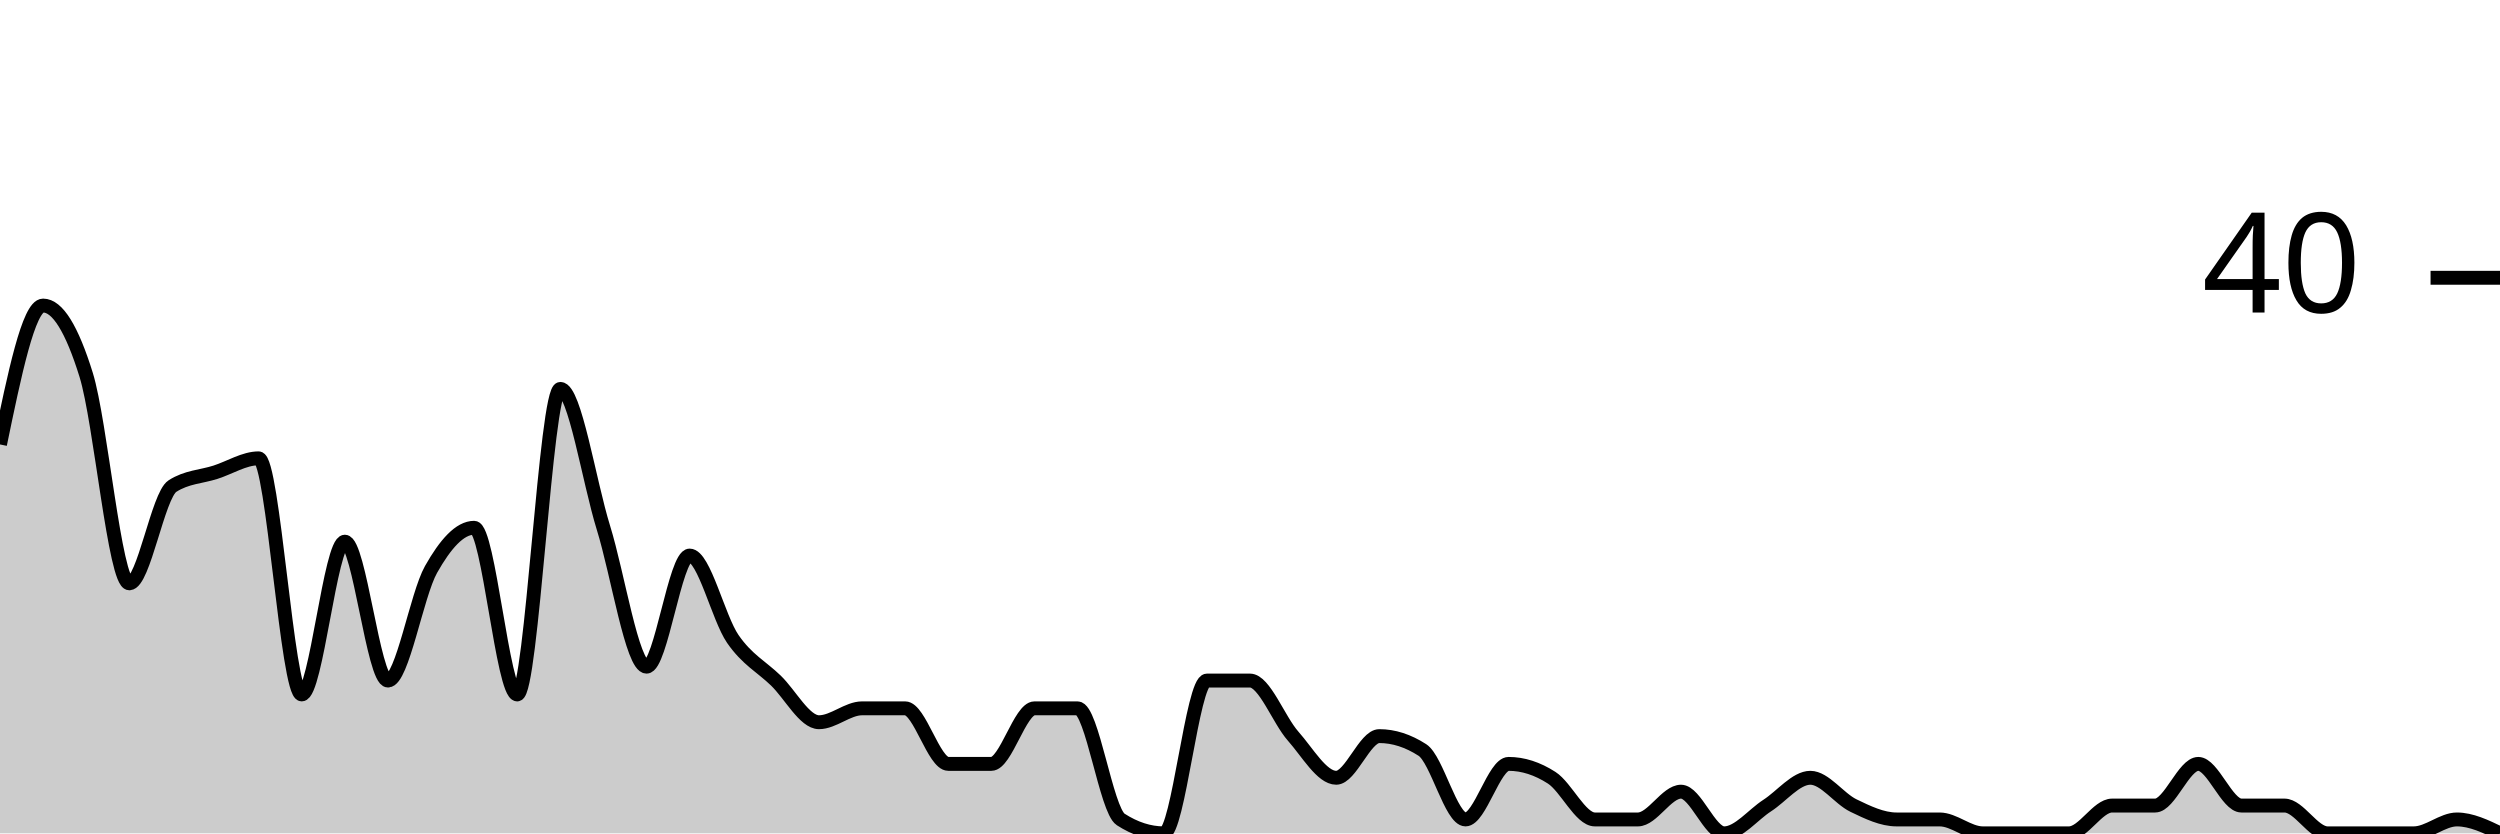
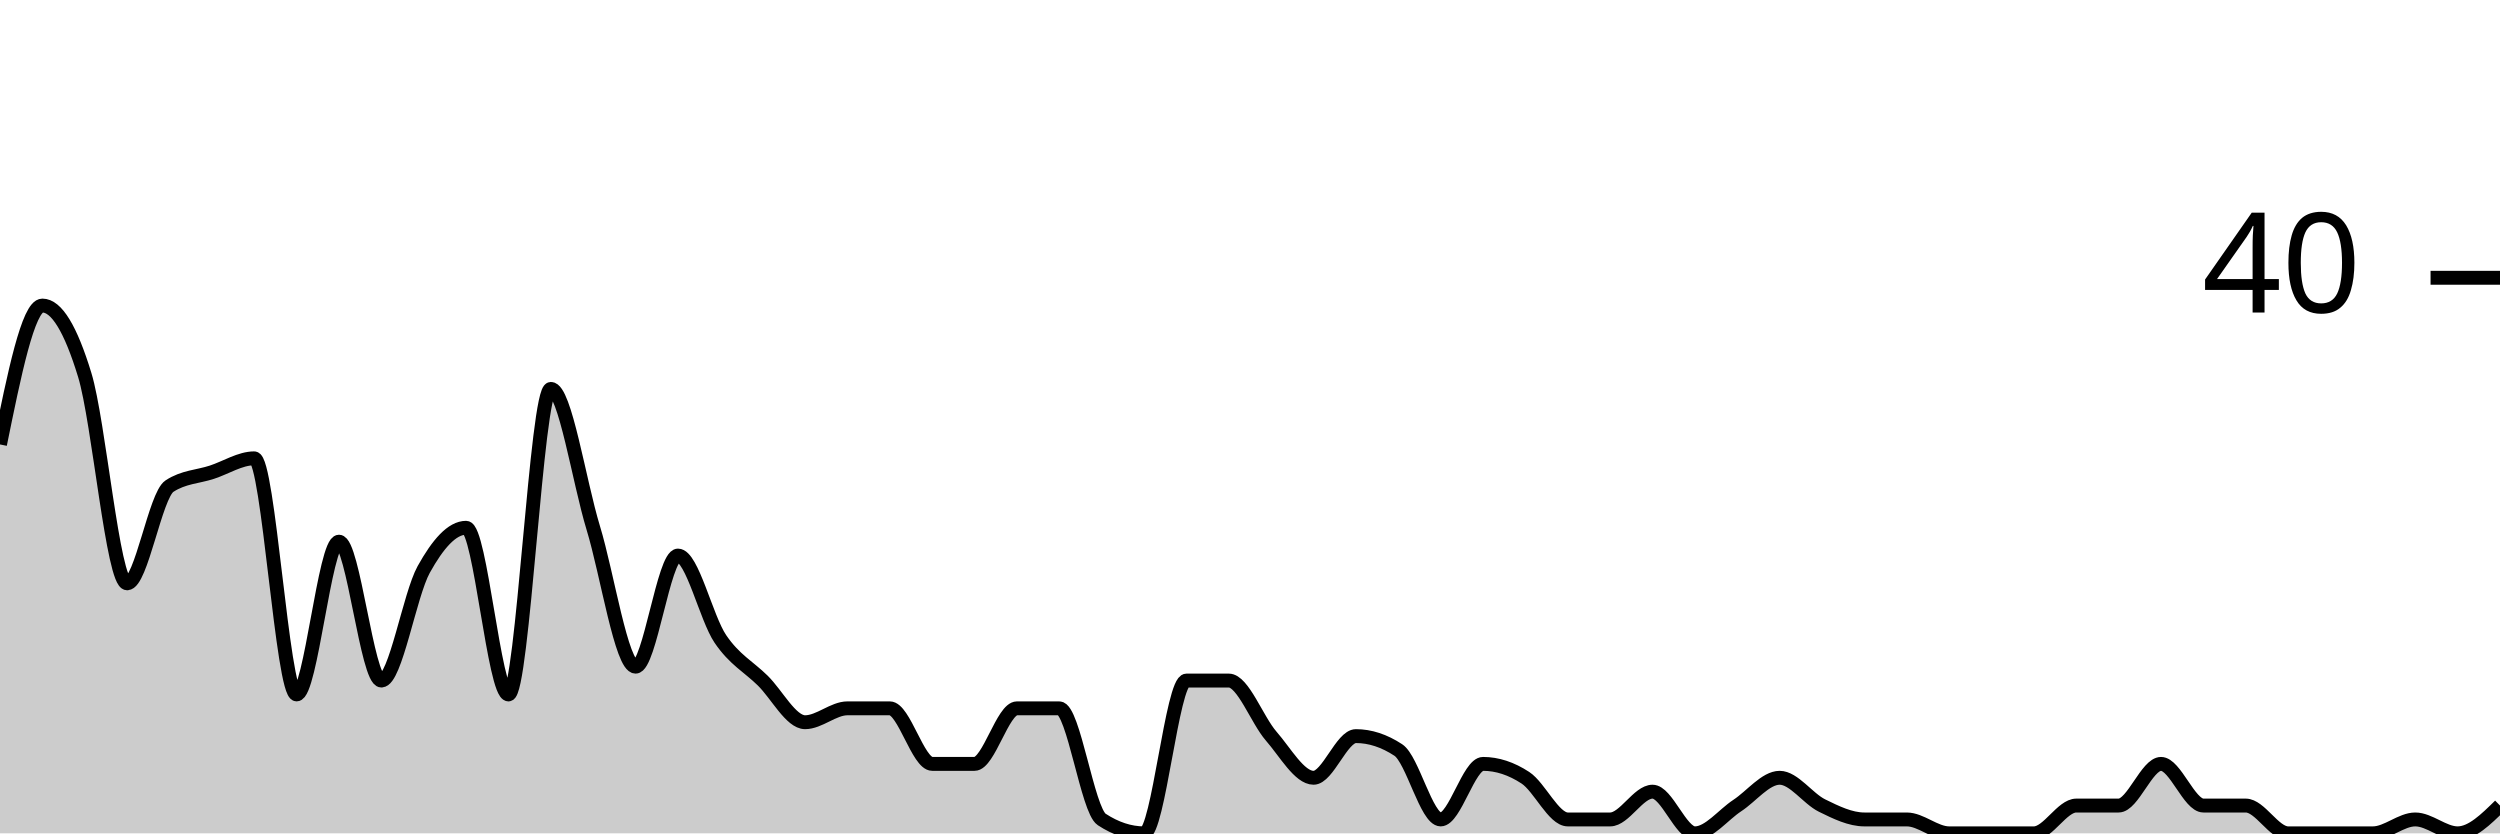
<svg xmlns="http://www.w3.org/2000/svg" viewBox="0 0 180 60">
  <g transform="translate(0,20)">
-     <path class="area" fill="rgba(0, 0, 0, 0.2)" d="M0,12C1.034,7,2.069,2,3.103,2C4.138,2,5.172,3.667,6.207,7C7.241,10.333,8.276,22,9.31,22C10.345,22,11.379,15.667,12.414,15C13.448,14.333,14.483,14.333,15.517,14C16.552,13.667,17.586,13,18.621,13C19.655,13,20.69,30,21.724,30C22.759,30,23.793,19,24.828,19C25.862,19,26.897,29,27.931,29C28.966,29,30,22.833,31.034,21C32.069,19.167,33.103,18,34.138,18C35.172,18,36.207,30,37.241,30C38.276,30,39.31,8,40.345,8C41.379,8,42.414,14.667,43.448,18C44.483,21.333,45.517,28,46.552,28C47.586,28,48.621,20,49.655,20C50.69,20,51.724,24.5,52.759,26C53.793,27.5,54.828,28,55.862,29C56.897,30,57.931,32,58.966,32C60,32,61.034,31,62.069,31C63.103,31,64.138,31,65.172,31C66.207,31,67.241,35,68.276,35C69.31,35,70.345,35,71.379,35C72.414,35,73.448,31,74.483,31C75.517,31,76.552,31,77.586,31C78.621,31,79.655,38.333,80.69,39C81.724,39.667,82.759,40,83.793,40C84.828,40,85.862,29,86.897,29C87.931,29,88.966,29,90,29C91.034,29,92.069,31.833,93.103,33C94.138,34.167,95.172,36,96.207,36C97.241,36,98.276,33,99.31,33C100.345,33,101.379,33.333,102.414,34C103.448,34.667,104.483,39,105.517,39C106.552,39,107.586,35,108.621,35C109.655,35,110.69,35.333,111.724,36C112.759,36.667,113.793,39,114.828,39C115.862,39,116.897,39,117.931,39C118.966,39,120,37,121.034,37C122.069,37,123.103,40,124.138,40C125.172,40,126.207,38.667,127.241,38C128.276,37.333,129.31,36,130.345,36C131.379,36,132.414,37.5,133.448,38C134.483,38.5,135.517,39,136.552,39C137.586,39,138.621,39,139.655,39C140.69,39,141.724,40,142.759,40C143.793,40,144.828,40,145.862,40C146.897,40,147.931,40,148.966,40C150,40,151.034,38,152.069,38C153.103,38,154.138,38,155.172,38C156.207,38,157.241,35,158.276,35C159.31,35,160.345,38,161.379,38C162.414,38,163.448,38,164.483,38C165.517,38,166.552,40,167.586,40C168.621,40,169.655,40,170.69,40C171.724,40,172.759,40,173.793,40C174.828,40,175.862,39,176.897,39C177.931,39,178.966,39.5,180,40L180,40C178.966,40,177.931,40,176.897,40C175.862,40,174.828,40,173.793,40C172.759,40,171.724,40,170.69,40C169.655,40,168.621,40,167.586,40C166.552,40,165.517,40,164.483,40C163.448,40,162.414,40,161.379,40C160.345,40,159.31,40,158.276,40C157.241,40,156.207,40,155.172,40C154.138,40,153.103,40,152.069,40C151.034,40,150,40,148.966,40C147.931,40,146.897,40,145.862,40C144.828,40,143.793,40,142.759,40C141.724,40,140.69,40,139.655,40C138.621,40,137.586,40,136.552,40C135.517,40,134.483,40,133.448,40C132.414,40,131.379,40,130.345,40C129.31,40,128.276,40,127.241,40C126.207,40,125.172,40,124.138,40C123.103,40,122.069,40,121.034,40C120,40,118.966,40,117.931,40C116.897,40,115.862,40,114.828,40C113.793,40,112.759,40,111.724,40C110.69,40,109.655,40,108.621,40C107.586,40,106.552,40,105.517,40C104.483,40,103.448,40,102.414,40C101.379,40,100.345,40,99.31,40C98.276,40,97.241,40,96.207,40C95.172,40,94.138,40,93.103,40C92.069,40,91.034,40,90,40C88.966,40,87.931,40,86.897,40C85.862,40,84.828,40,83.793,40C82.759,40,81.724,40,80.69,40C79.655,40,78.621,40,77.586,40C76.552,40,75.517,40,74.483,40C73.448,40,72.414,40,71.379,40C70.345,40,69.31,40,68.276,40C67.241,40,66.207,40,65.172,40C64.138,40,63.103,40,62.069,40C61.034,40,60,40,58.966,40C57.931,40,56.897,40,55.862,40C54.828,40,53.793,40,52.759,40C51.724,40,50.69,40,49.655,40C48.621,40,47.586,40,46.552,40C45.517,40,44.483,40,43.448,40C42.414,40,41.379,40,40.345,40C39.31,40,38.276,40,37.241,40C36.207,40,35.172,40,34.138,40C33.103,40,32.069,40,31.034,40C30,40,28.966,40,27.931,40C26.897,40,25.862,40,24.828,40C23.793,40,22.759,40,21.724,40C20.69,40,19.655,40,18.621,40C17.586,40,16.552,40,15.517,40C14.483,40,13.448,40,12.414,40C11.379,40,10.345,40,9.31,40C8.276,40,7.241,40,6.207,40C5.172,40,4.138,40,3.103,40C2.069,40,1.034,40,0,40Z" />
-     <path class="line" stroke="black" fill="none" d="M0,12C1.034,7,2.069,2,3.103,2C4.138,2,5.172,3.667,6.207,7C7.241,10.333,8.276,22,9.31,22C10.345,22,11.379,15.667,12.414,15C13.448,14.333,14.483,14.333,15.517,14C16.552,13.667,17.586,13,18.621,13C19.655,13,20.69,30,21.724,30C22.759,30,23.793,19,24.828,19C25.862,19,26.897,29,27.931,29C28.966,29,30,22.833,31.034,21C32.069,19.167,33.103,18,34.138,18C35.172,18,36.207,30,37.241,30C38.276,30,39.31,8,40.345,8C41.379,8,42.414,14.667,43.448,18C44.483,21.333,45.517,28,46.552,28C47.586,28,48.621,20,49.655,20C50.69,20,51.724,24.5,52.759,26C53.793,27.5,54.828,28,55.862,29C56.897,30,57.931,32,58.966,32C60,32,61.034,31,62.069,31C63.103,31,64.138,31,65.172,31C66.207,31,67.241,35,68.276,35C69.31,35,70.345,35,71.379,35C72.414,35,73.448,31,74.483,31C75.517,31,76.552,31,77.586,31C78.621,31,79.655,38.333,80.69,39C81.724,39.667,82.759,40,83.793,40C84.828,40,85.862,29,86.897,29C87.931,29,88.966,29,90,29C91.034,29,92.069,31.833,93.103,33C94.138,34.167,95.172,36,96.207,36C97.241,36,98.276,33,99.31,33C100.345,33,101.379,33.333,102.414,34C103.448,34.667,104.483,39,105.517,39C106.552,39,107.586,35,108.621,35C109.655,35,110.69,35.333,111.724,36C112.759,36.667,113.793,39,114.828,39C115.862,39,116.897,39,117.931,39C118.966,39,120,37,121.034,37C122.069,37,123.103,40,124.138,40C125.172,40,126.207,38.667,127.241,38C128.276,37.333,129.31,36,130.345,36C131.379,36,132.414,37.5,133.448,38C134.483,38.5,135.517,39,136.552,39C137.586,39,138.621,39,139.655,39C140.69,39,141.724,40,142.759,40C143.793,40,144.828,40,145.862,40C146.897,40,147.931,40,148.966,40C150,40,151.034,38,152.069,38C153.103,38,154.138,38,155.172,38C156.207,38,157.241,35,158.276,35C159.31,35,160.345,38,161.379,38C162.414,38,163.448,38,164.483,38C165.517,38,166.552,40,167.586,40C168.621,40,169.655,40,170.69,40C171.724,40,172.759,40,173.793,40C174.828,40,175.862,39,176.897,39C177.931,39,178.966,39.5,180,40" />
+     <path class="area" fill="rgba(0, 0, 0, 0.2)" d="M0,12C1.017,7,2.034,2,3.051,2C4.068,2,5.085,3.667,6.102,7C7.119,10.333,8.136,22,9.153,22C10.169,22,11.186,15.667,12.203,15C13.22,14.333,14.237,14.333,15.254,14C16.271,13.667,17.288,13,18.305,13C19.322,13,20.339,30,21.356,30C22.373,30,23.39,19,24.407,19C25.424,19,26.441,29,27.458,29C28.475,29,29.492,22.833,30.508,21C31.525,19.167,32.542,18,33.559,18C34.576,18,35.593,30,36.61,30C37.627,30,38.644,8,39.661,8C40.678,8,41.695,14.667,42.712,18C43.729,21.333,44.746,28,45.763,28C46.78,28,47.797,20,48.814,20C49.831,20,50.847,24.5,51.864,26C52.881,27.5,53.898,28,54.915,29C55.932,30,56.949,32,57.966,32C58.983,32,60,31,61.017,31C62.034,31,63.051,31,64.068,31C65.085,31,66.102,35,67.119,35C68.136,35,69.153,35,70.169,35C71.186,35,72.203,31,73.22,31C74.237,31,75.254,31,76.271,31C77.288,31,78.305,38.333,79.322,39C80.339,39.667,81.356,40,82.373,40C83.39,40,84.407,29,85.424,29C86.441,29,87.458,29,88.475,29C89.492,29,90.508,31.833,91.525,33C92.542,34.167,93.559,36,94.576,36C95.593,36,96.61,33,97.627,33C98.644,33,99.661,33.333,100.678,34C101.695,34.667,102.712,39,103.729,39C104.746,39,105.763,35,106.78,35C107.797,35,108.814,35.333,109.831,36C110.847,36.667,111.864,39,112.881,39C113.898,39,114.915,39,115.932,39C116.949,39,117.966,37,118.983,37C120,37,121.017,40,122.034,40C123.051,40,124.068,38.667,125.085,38C126.102,37.333,127.119,36,128.136,36C129.153,36,130.169,37.5,131.186,38C132.203,38.5,133.22,39,134.237,39C135.254,39,136.271,39,137.288,39C138.305,39,139.322,40,140.339,40C141.356,40,142.373,40,143.39,40C144.407,40,145.424,40,146.441,40C147.458,40,148.475,38,149.492,38C150.508,38,151.525,38,152.542,38C153.559,38,154.576,35,155.593,35C156.61,35,157.627,38,158.644,38C159.661,38,160.678,38,161.695,38C162.712,38,163.729,40,164.746,40C165.763,40,166.78,40,167.797,40C168.814,40,169.831,40,170.847,40C171.864,40,172.881,39,173.898,39C174.915,39,175.932,40,176.949,40C177.966,40,178.983,39,180,38L180,40C178.983,40,177.966,40,176.949,40C175.932,40,174.915,40,173.898,40C172.881,40,171.864,40,170.847,40C169.831,40,168.814,40,167.797,40C166.78,40,165.763,40,164.746,40C163.729,40,162.712,40,161.695,40C160.678,40,159.661,40,158.644,40C157.627,40,156.61,40,155.593,40C154.576,40,153.559,40,152.542,40C151.525,40,150.508,40,149.492,40C148.475,40,147.458,40,146.441,40C145.424,40,144.407,40,143.39,40C142.373,40,141.356,40,140.339,40C139.322,40,138.305,40,137.288,40C136.271,40,135.254,40,134.237,40C133.22,40,132.203,40,131.186,40C130.169,40,129.153,40,128.136,40C127.119,40,126.102,40,125.085,40C124.068,40,123.051,40,122.034,40C121.017,40,120,40,118.983,40C117.966,40,116.949,40,115.932,40C114.915,40,113.898,40,112.881,40C111.864,40,110.847,40,109.831,40C108.814,40,107.797,40,106.78,40C105.763,40,104.746,40,103.729,40C102.712,40,101.695,40,100.678,40C99.661,40,98.644,40,97.627,40C96.61,40,95.593,40,94.576,40C93.559,40,92.542,40,91.525,40C90.508,40,89.492,40,88.475,40C87.458,40,86.441,40,85.424,40C84.407,40,83.39,40,82.373,40C81.356,40,80.339,40,79.322,40C78.305,40,77.288,40,76.271,40C75.254,40,74.237,40,73.22,40C72.203,40,71.186,40,70.169,40C69.153,40,68.136,40,67.119,40C66.102,40,65.085,40,64.068,40C63.051,40,62.034,40,61.017,40C60,40,58.983,40,57.966,40C56.949,40,55.932,40,54.915,40C53.898,40,52.881,40,51.864,40C50.847,40,49.831,40,48.814,40C47.797,40,46.78,40,45.763,40C44.746,40,43.729,40,42.712,40C41.695,40,40.678,40,39.661,40C38.644,40,37.627,40,36.61,40C35.593,40,34.576,40,33.559,40C32.542,40,31.525,40,30.508,40C29.492,40,28.475,40,27.458,40C26.441,40,25.424,40,24.407,40C23.39,40,22.373,40,21.356,40C20.339,40,19.322,40,18.305,40C17.288,40,16.271,40,15.254,40C14.237,40,13.22,40,12.203,40C11.186,40,10.169,40,9.153,40C8.136,40,7.119,40,6.102,40C5.085,40,4.068,40,3.051,40C2.034,40,1.017,40,0,40Z" />
+     <path class="line" stroke="black" fill="none" d="M0,12C1.017,7,2.034,2,3.051,2C4.068,2,5.085,3.667,6.102,7C7.119,10.333,8.136,22,9.153,22C10.169,22,11.186,15.667,12.203,15C13.22,14.333,14.237,14.333,15.254,14C16.271,13.667,17.288,13,18.305,13C19.322,13,20.339,30,21.356,30C22.373,30,23.39,19,24.407,19C25.424,19,26.441,29,27.458,29C28.475,29,29.492,22.833,30.508,21C31.525,19.167,32.542,18,33.559,18C34.576,18,35.593,30,36.61,30C37.627,30,38.644,8,39.661,8C40.678,8,41.695,14.667,42.712,18C43.729,21.333,44.746,28,45.763,28C46.78,28,47.797,20,48.814,20C49.831,20,50.847,24.5,51.864,26C52.881,27.5,53.898,28,54.915,29C55.932,30,56.949,32,57.966,32C58.983,32,60,31,61.017,31C62.034,31,63.051,31,64.068,31C65.085,31,66.102,35,67.119,35C68.136,35,69.153,35,70.169,35C71.186,35,72.203,31,73.22,31C74.237,31,75.254,31,76.271,31C77.288,31,78.305,38.333,79.322,39C80.339,39.667,81.356,40,82.373,40C83.39,40,84.407,29,85.424,29C86.441,29,87.458,29,88.475,29C89.492,29,90.508,31.833,91.525,33C92.542,34.167,93.559,36,94.576,36C95.593,36,96.61,33,97.627,33C98.644,33,99.661,33.333,100.678,34C101.695,34.667,102.712,39,103.729,39C104.746,39,105.763,35,106.78,35C107.797,35,108.814,35.333,109.831,36C110.847,36.667,111.864,39,112.881,39C113.898,39,114.915,39,115.932,39C116.949,39,117.966,37,118.983,37C120,37,121.017,40,122.034,40C123.051,40,124.068,38.667,125.085,38C126.102,37.333,127.119,36,128.136,36C129.153,36,130.169,37.5,131.186,38C132.203,38.5,133.22,39,134.237,39C135.254,39,136.271,39,137.288,39C138.305,39,139.322,40,140.339,40C141.356,40,142.373,40,143.39,40C144.407,40,145.424,40,146.441,40C147.458,40,148.475,38,149.492,38C150.508,38,151.525,38,152.542,38C153.559,38,154.576,35,155.593,35C156.61,35,157.627,38,158.644,38C159.661,38,160.678,38,161.695,38C162.712,38,163.729,40,164.746,40C165.763,40,166.78,40,167.797,40C168.814,40,169.831,40,170.847,40C171.864,40,172.881,39,173.898,39C174.915,39,175.932,40,176.949,40C177.966,40,178.983,39,180,38" />
    <path class="axis-ceiling" stroke-width="1" stroke="black" fill="none" d="M175,0L180,0" />
    <text class="axis-ceiling-label" font-family="sans-serif" text-anchor="end" font-size="10px" x="170" y="2.5">40</text>
  </g>
</svg>
